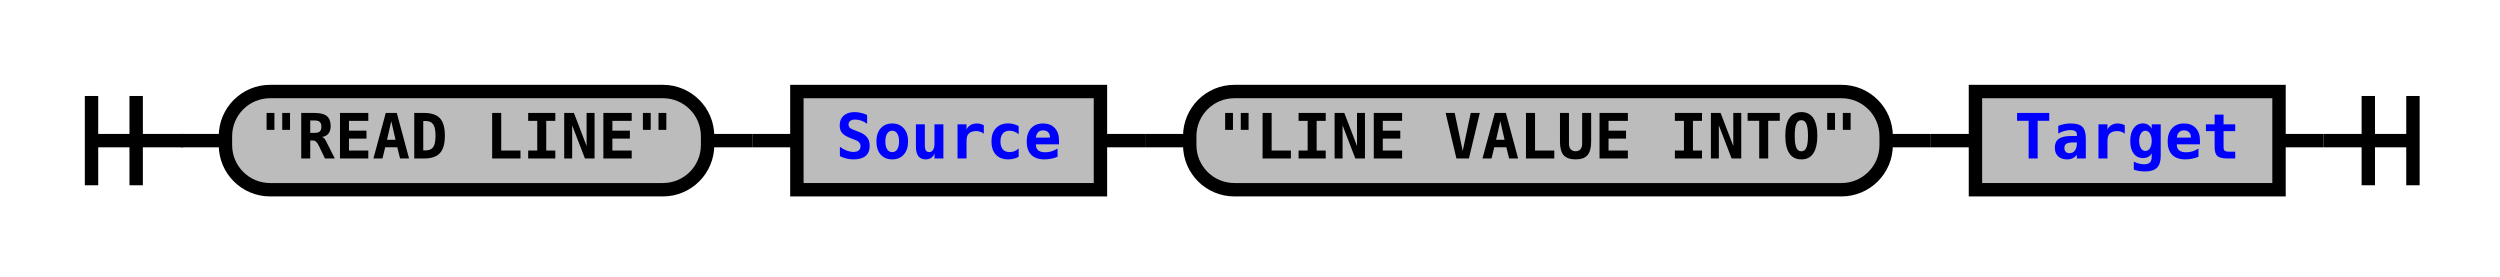
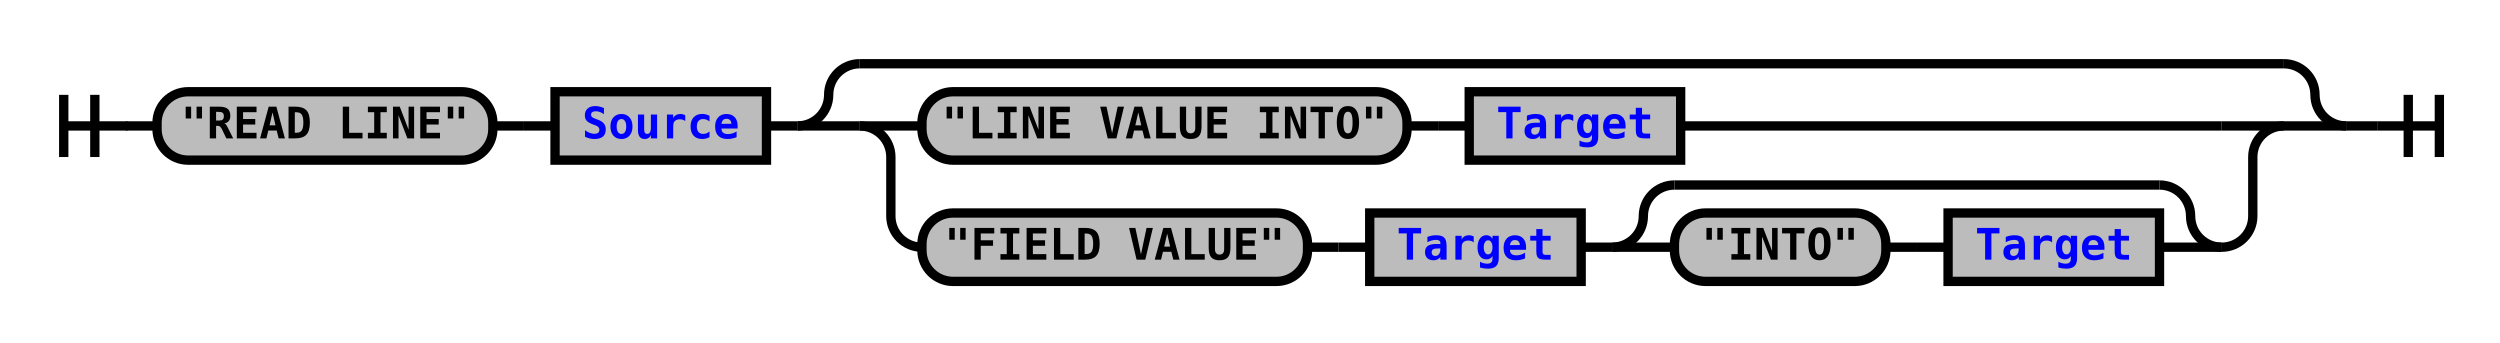
- <svg xmlns="http://www.w3.org/2000/svg" xmlns:xlink="http://www.w3.org/1999/xlink" class="railroad-diagram" width="560" height="62" viewBox="0 0 560 62">
+ <svg xmlns="http://www.w3.org/2000/svg" xmlns:xlink="http://www.w3.org/1999/xlink" class="railroad-diagram" width="804" height="110" viewBox="0 0 804 110">
  <defs>
    <style type="text/css">
path {
stroke-width: 3;
stroke: black;
fill: rgba(0,0,0,0);
}
text {
font: bold 14px monospace;
text-anchor: middle;
}
text.diagram-text {
font-size: 12px;
}
a {
fill: blue;
}
text.diagram-arrow {
font-size: 16px;
}
text.label {
text-anchor: start;
}
text.comment {
font: italic 12px monospace;
}
rect {
stroke-width: 3;
stroke: black;
fill: #BCBCBC;
}
path.diagram-text {
stroke-width: 3;
stroke: black;
fill: #BCBCBC;
cursor: help;
}
</style>
  </defs>
  <g transform="translate(.5 .5)">
-     <path d="M 20 21 v 20 m 10 -20 v 20 m -10 -10 h 20.5" />
-     <path d="M40 31h10" />
+     <path d="M 20 30 v 20 m 10 -20 v 20 m -10 -10 h 20.5" />
+     <path d="M40 40h10" />
    <g>
-       <path d="M50 31h0" />
-       <path d="M510 31h0" />
+       <path d="M50 40h0" />
+       <path d="M754 40h0" />
      <g class="terminal">
-         <path d="M50 31h0" />
-         <path d="M158 31h0" />
-         <rect x="50" y="20" width="108" height="22" rx="10" ry="10" />
-         <text x="104" y="35">"READ LINE"</text>
+         <path d="M50 40h0" />
+         <path d="M158 40h0" />
+         <rect x="50" y="29" width="108" height="22" rx="10" ry="10" />
+         <text x="104" y="44">"READ LINE"</text>
      </g>
-       <path d="M158 31h10" />
-       <path d="M168 31h10" />
+       <path d="M158 40h10" />
+       <path d="M168 40h10" />
      <g class="non-terminal">
-         <path d="M178 31h0" />
-         <path d="M246 31h0" />
-         <rect x="178" y="20" width="68" height="22" />
+         <path d="M178 40h0" />
+         <path d="M246 40h0" />
+         <rect x="178" y="29" width="68" height="22" />
        <a xlink:href="reuse_source.svg">
-           <text x="212" y="35">Source</text>
+           <text x="212" y="44">Source</text>
        </a>
      </g>
-       <path d="M246 31h10" />
-       <path d="M256 31h10" />
-       <g class="terminal">
-         <path d="M266 31h0" />
-         <path d="M422 31h0" />
-         <rect x="266" y="20" width="156" height="22" rx="10" ry="10" />
-         <text x="344" y="35">"LINE VALUE INTO"</text>
-       </g>
-       <path d="M422 31h10" />
-       <path d="M432 31h10" />
-       <g class="non-terminal">
-         <path d="M442 31h0" />
-         <path d="M510 31h0" />
-         <rect x="442" y="20" width="68" height="22" />
-         <a xlink:href="reuse_target.svg">
-           <text x="476" y="35">Target</text>
-         </a>
+       <path d="M246 40h10" />
+       <g>
+         <path d="M256 40h0" />
+         <path d="M754 40h0" />
+         <path d="M256 40a10 10 0 0 0 10 -10v0a10 10 0 0 1 10 -10" />
+         <g>
+           <path d="M276 20h458" />
+         </g>
+         <path d="M734 20a10 10 0 0 1 10 10v0a10 10 0 0 0 10 10" />
+         <path d="M256 40h20" />
+         <g>
+           <path d="M276 40h0" />
+           <path d="M734 40h0" />
+           <path d="M276 40h20" />
+           <g>
+             <path d="M296 40h0" />
+             <path d="M540 40h174" />
+             <g class="terminal">
+               <path d="M296 40h0" />
+               <path d="M452 40h0" />
+               <rect x="296" y="29" width="156" height="22" rx="10" ry="10" />
+               <text x="374" y="44">"LINE VALUE INTO"</text>
+             </g>
+             <path d="M452 40h10" />
+             <path d="M462 40h10" />
+             <g class="non-terminal">
+               <path d="M472 40h0" />
+               <path d="M540 40h0" />
+               <rect x="472" y="29" width="68" height="22" />
+               <a xlink:href="reuse_target.svg">
+                 <text x="506" y="44">Target</text>
+               </a>
+             </g>
+           </g>
+           <path d="M714 40h20" />
+           <path d="M276 40a10 10 0 0 1 10 10v19a10 10 0 0 0 10 10" />
+           <g>
+             <path d="M296 79h0" />
+             <path d="M714 79h0" />
+             <g class="terminal">
+               <path d="M296 79h0" />
+               <path d="M420 79h0" />
+               <rect x="296" y="68" width="124" height="22" rx="10" ry="10" />
+               <text x="358" y="83">"FIELD VALUE"</text>
+             </g>
+             <path d="M420 79h10" />
+             <path d="M430 79h10" />
+             <g class="non-terminal">
+               <path d="M440 79h0" />
+               <path d="M508 79h0" />
+               <rect x="440" y="68" width="68" height="22" />
+               <a xlink:href="reuse_target.svg">
+                 <text x="474" y="83">Target</text>
+               </a>
+             </g>
+             <path d="M508 79h10" />
+             <g>
+               <path d="M518 79h0" />
+               <path d="M714 79h0" />
+               <path d="M518 79a10 10 0 0 0 10 -10v0a10 10 0 0 1 10 -10" />
+               <g>
+                 <path d="M538 59h156" />
+               </g>
+               <path d="M694 59a10 10 0 0 1 10 10v0a10 10 0 0 0 10 10" />
+               <path d="M518 79h20" />
+               <g>
+                 <path d="M538 79h0" />
+                 <path d="M694 79h0" />
+                 <g class="terminal">
+                   <path d="M538 79h0" />
+                   <path d="M606 79h0" />
+                   <rect x="538" y="68" width="68" height="22" rx="10" ry="10" />
+                   <text x="572" y="83">"INTO"</text>
+                 </g>
+                 <path d="M606 79h10" />
+                 <path d="M616 79h10" />
+                 <g class="non-terminal">
+                   <path d="M626 79h0" />
+                   <path d="M694 79h0" />
+                   <rect x="626" y="68" width="68" height="22" />
+                   <a xlink:href="reuse_target.svg">
+                     <text x="660" y="83">Target</text>
+                   </a>
+                 </g>
+               </g>
+               <path d="M694 79h20" />
+             </g>
+           </g>
+           <path d="M714 79a10 10 0 0 0 10 -10v-19a10 10 0 0 1 10 -10" />
+         </g>
+         <path d="M734 40h20" />
      </g>
    </g>
-     <path d="M510 31h10" />
-     <path d="M 520 31 h 20 m -10 -10 v 20 m 10 -20 v 20" />
+     <path d="M754 40h10" />
+     <path d="M 764 40 h 20 m -10 -10 v 20 m 10 -20 v 20" />
  </g>
</svg>
